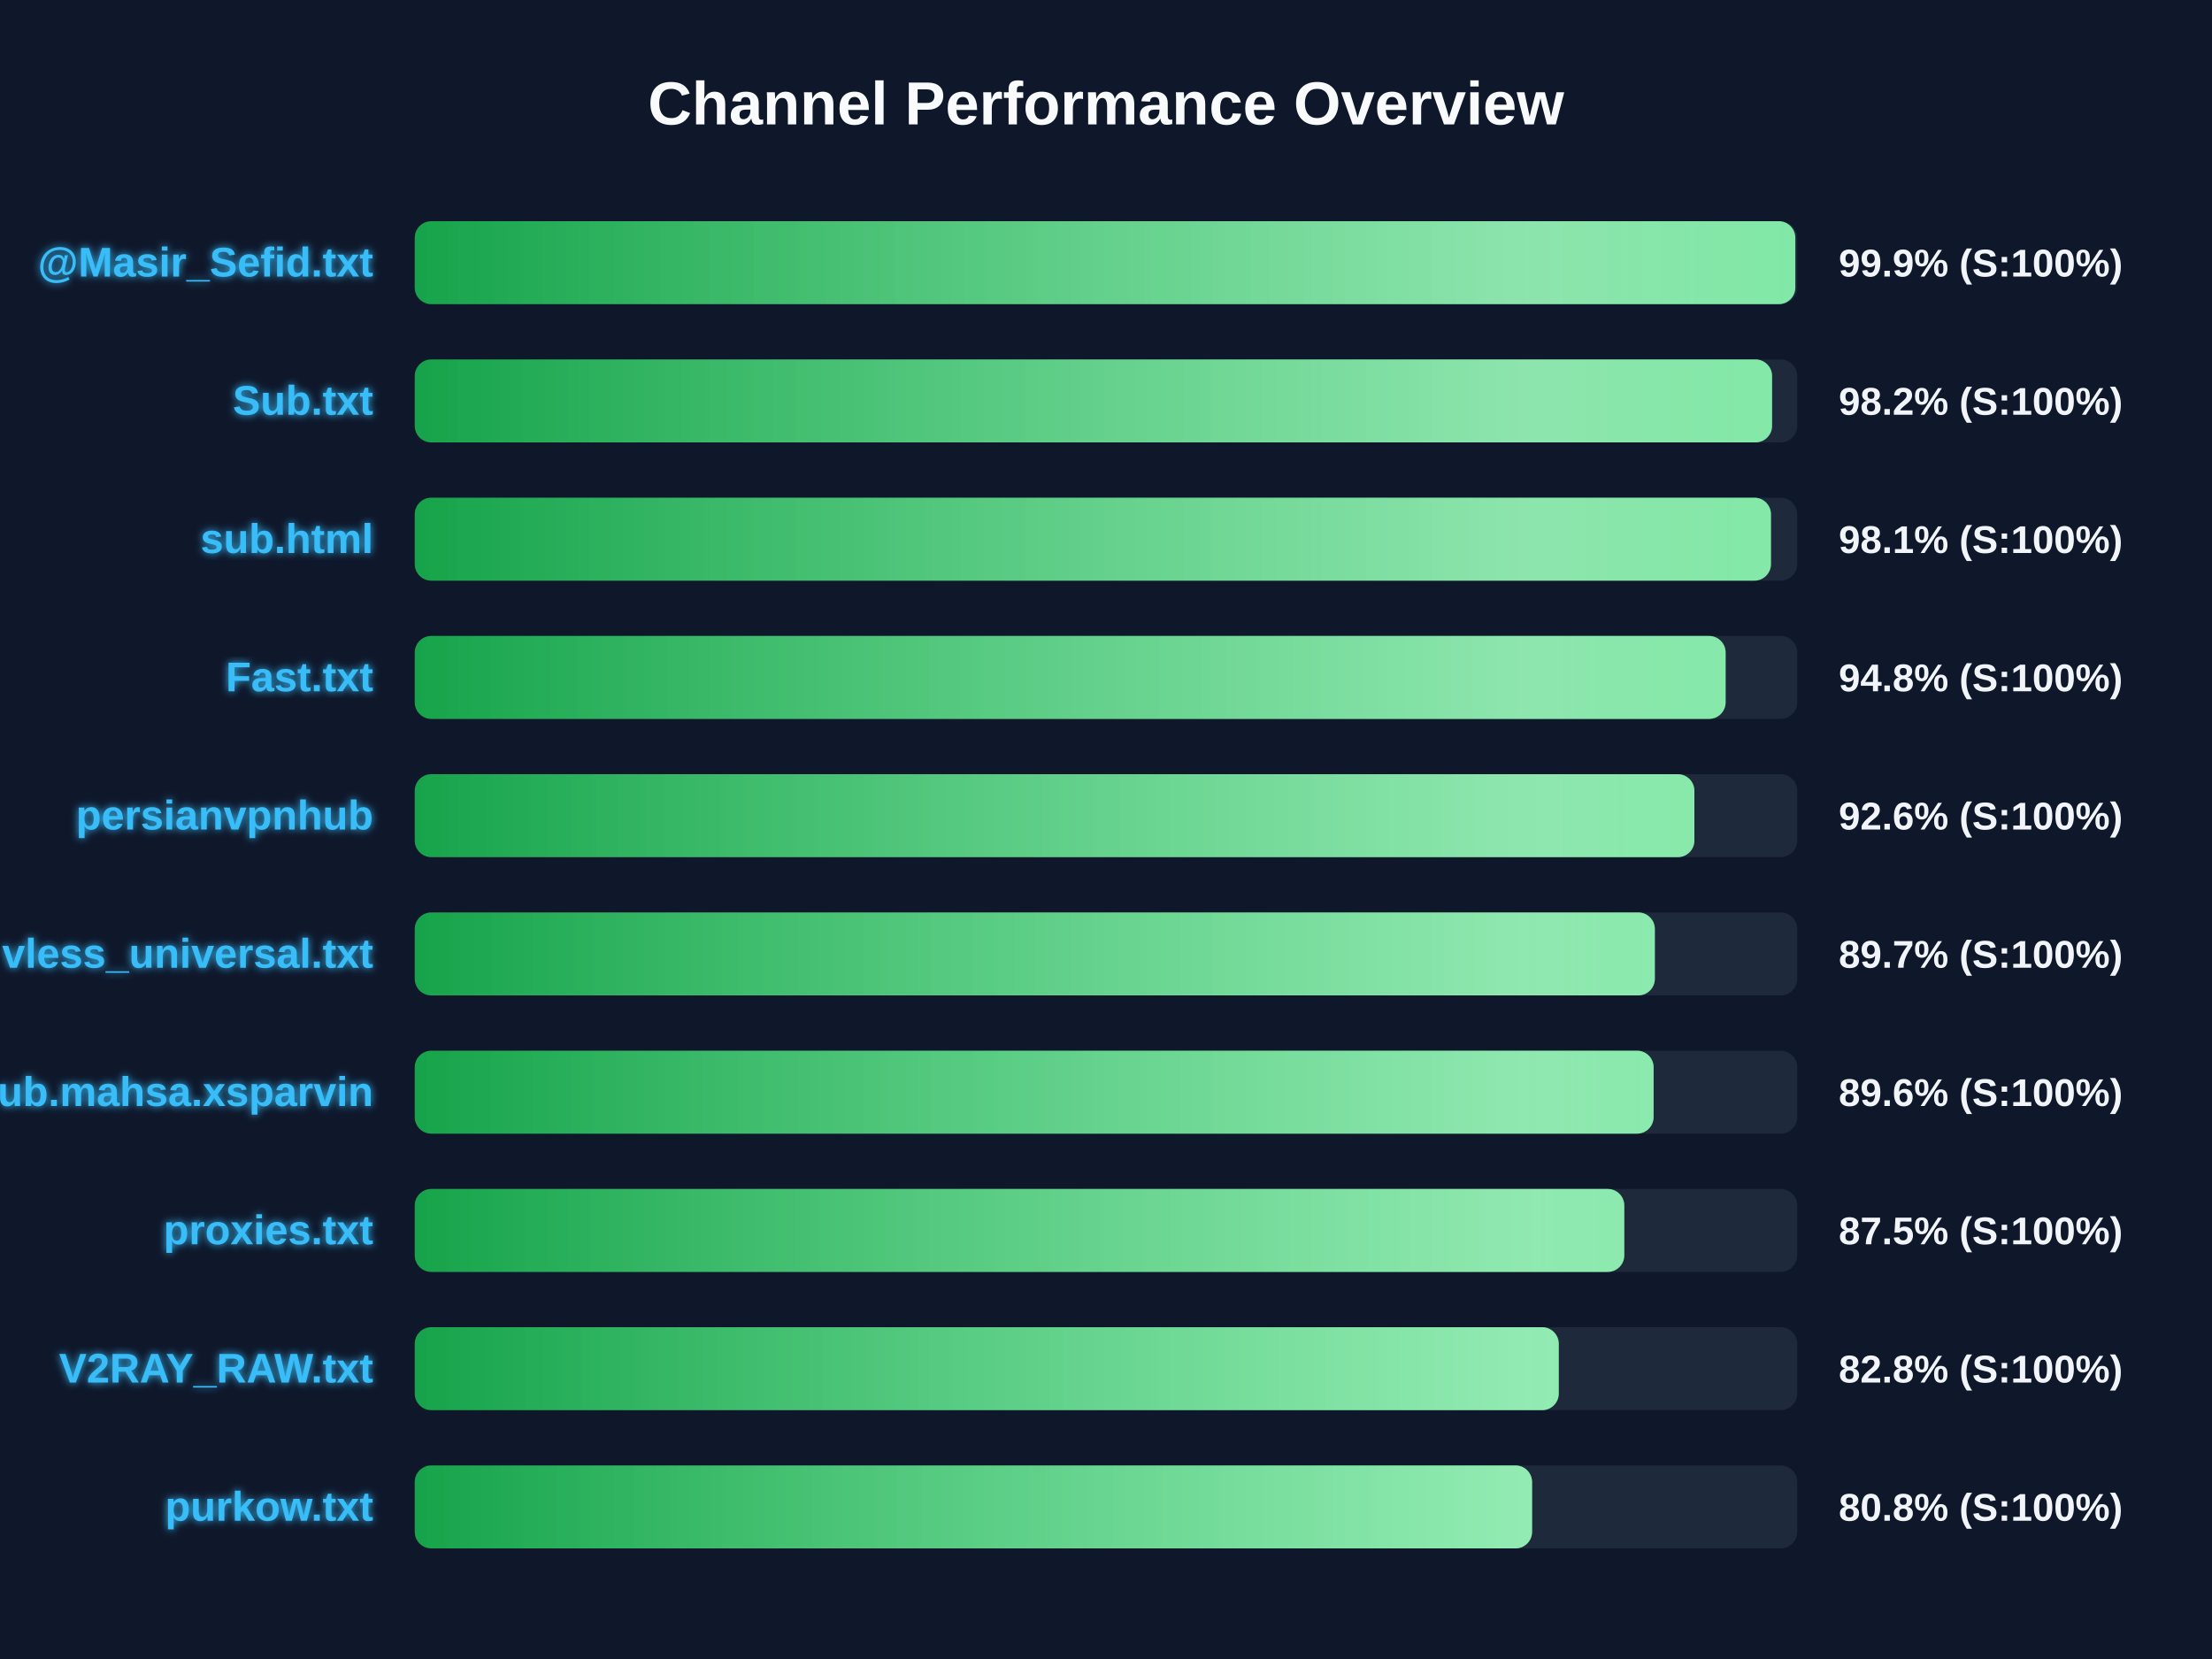
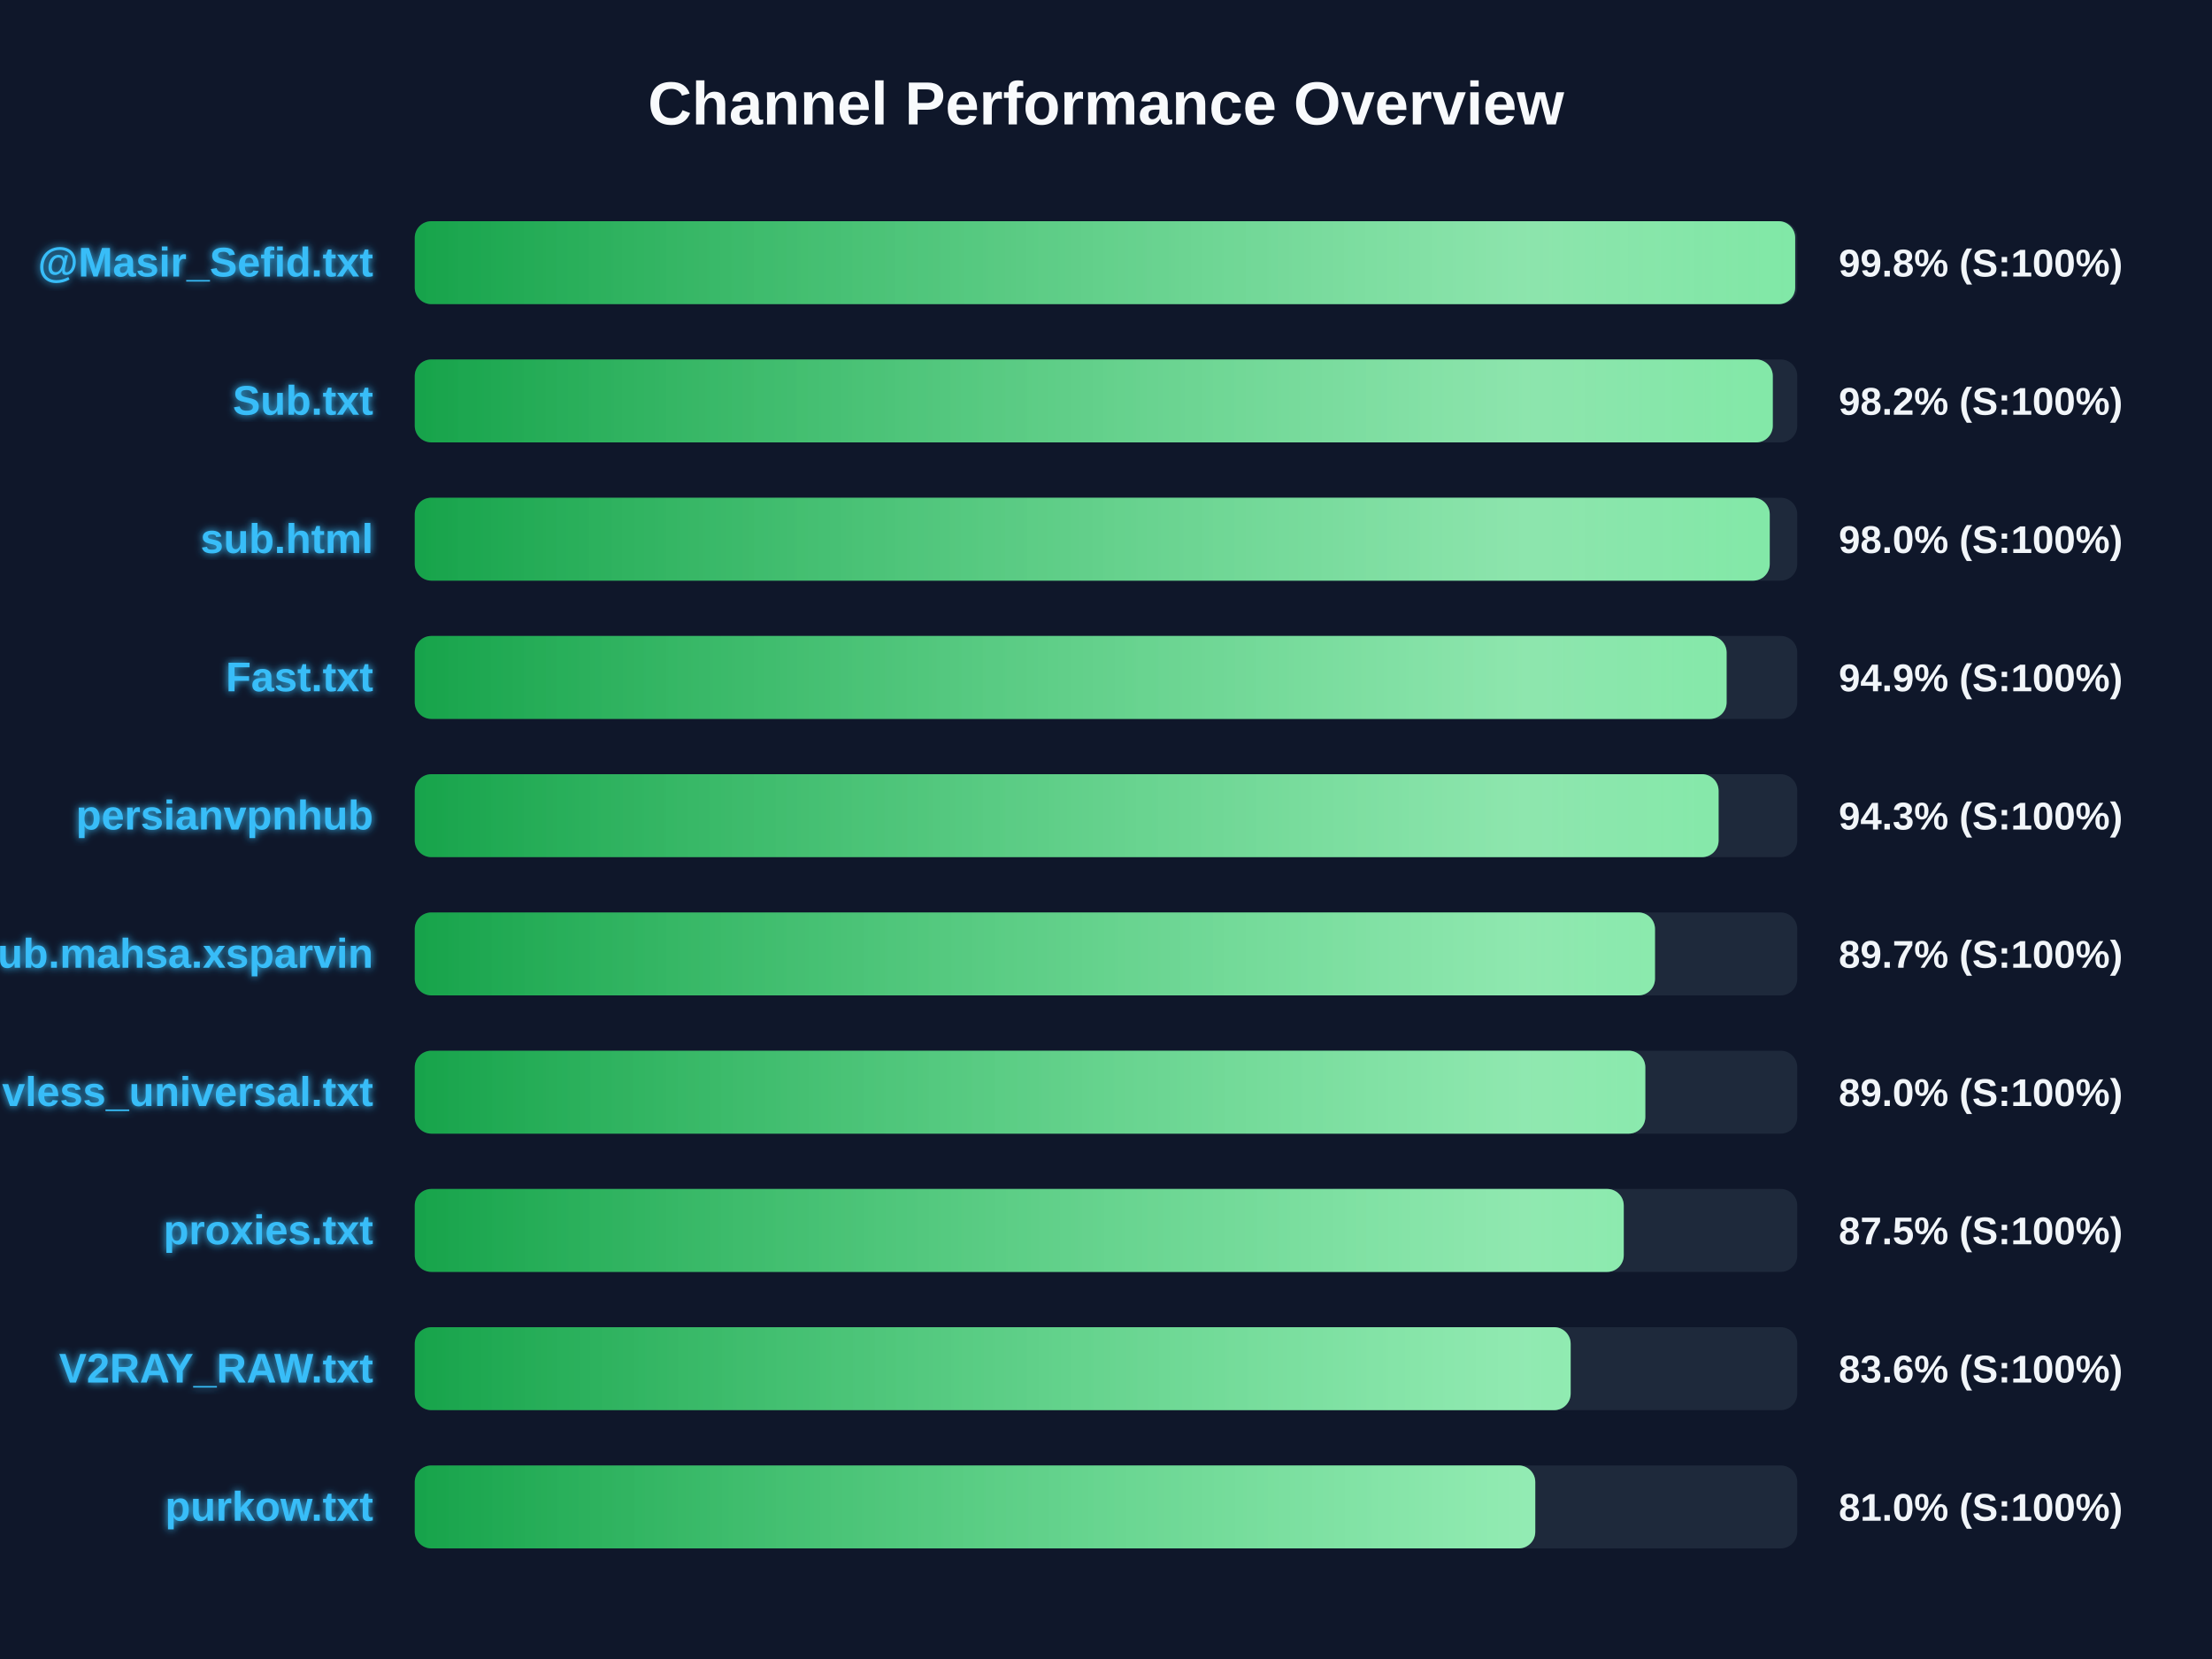
<svg xmlns="http://www.w3.org/2000/svg" width="800" height="600" version="1.1">
  <defs>
    <linearGradient id="grad-green" x1="0%" y1="0%" x2="100%" y2="0%">
      <stop offset="0%" stop-color="#16a34a" />
      <stop offset="100%" stop-color="#4ade80" />
    </linearGradient>
    <linearGradient id="grad-yellow" x1="0%" y1="0%" x2="100%" y2="0%">
      <stop offset="0%" stop-color="#ca8a04" />
      <stop offset="100%" stop-color="#fde047" />
    </linearGradient>
    <linearGradient id="grad-red" x1="0%" y1="0%" x2="100%" y2="0%">
      <stop offset="0%" stop-color="#dc2626" />
      <stop offset="100%" stop-color="#f87171" />
    </linearGradient>
    <linearGradient id="shimmer" x1="0%" y1="0%" x2="100%" y2="0%">
      <stop offset="0%" stop-color="rgba(255,255,255,0)" />
      <stop offset="50%" stop-color="rgba(255,255,255,0.4)" />
      <stop offset="100%" stop-color="rgba(255,255,255,0)" />
    </linearGradient>
    <filter id="glow" x="-20%" y="-20%" width="140%" height="140%">
      <feGaussianBlur stdDeviation="1.5" result="blur" />
      <feComposite in="SourceGraphic" in2="blur" operator="over" />
    </filter>
  </defs>
  <style>
        .bg-rect { fill: #0f172a; }
        .title { font: bold 22px 'Segoe UI', Arial, sans-serif; fill: #f8fafc; }
        .row { font: bold 15px 'Segoe UI', Arial, sans-serif; fill: #38bdf8; filter: url(#glow); }
        .score { font: bold 14px 'Segoe UI', Arial, sans-serif; fill: #f1f5f9; }
        @keyframes shimmer-anim {
            0% { transform: translateX(-100%); }
            100% { transform: translateX(200%); }
        }
        .shimmer-rect {
            animation: shimmer-anim 2.5s infinite linear;
        }
    </style>
  <rect width="100%" height="100%" class="bg-rect" />
  <text x="400" y="45" text-anchor="middle" class="title">Channel Performance Overview</text>
  <rect x="150" y="80" width="500" height="30" fill="#1e293b" rx="6" />
  <clipPath id="clip-0">
-     <rect x="150" y="80" width="499.3" height="30" rx="6" />
+     <rect x="150" y="80" width="499.25" height="30" rx="6" />
  </clipPath>
-   <rect x="150" y="80" width="499.3" height="30" fill="url(#grad-green)" rx="6" />
+   <rect x="150" y="80" width="499.25" height="30" fill="url(#grad-green)" rx="6" />
  <g clip-path="url(#clip-0)">
    <rect x="150" y="80" width="100%" height="30" fill="url(#shimmer)" class="shimmer-rect" />
  </g>
  <text x="135" y="100" text-anchor="end" class="row">@Masir_Sefid.txt</text>
-   <text x="665" y="100" text-anchor="start" class="score">99.9% (S:100%)</text>
+   <text x="665" y="100" text-anchor="start" class="score">99.8% (S:100%)</text>
  <rect x="150" y="130" width="500" height="30" fill="#1e293b" rx="6" />
  <clipPath id="clip-1">
-     <rect x="150" y="130" width="490.9" height="30" rx="6" />
+     <rect x="150" y="130" width="491.15" height="30" rx="6" />
  </clipPath>
-   <rect x="150" y="130" width="490.9" height="30" fill="url(#grad-green)" rx="6" />
+   <rect x="150" y="130" width="491.15" height="30" fill="url(#grad-green)" rx="6" />
  <g clip-path="url(#clip-1)">
    <rect x="150" y="130" width="100%" height="30" fill="url(#shimmer)" class="shimmer-rect" />
  </g>
  <text x="135" y="150" text-anchor="end" class="row">Sub.txt</text>
  <text x="665" y="150" text-anchor="start" class="score">98.2% (S:100%)</text>
  <rect x="150" y="180" width="500" height="30" fill="#1e293b" rx="6" />
  <clipPath id="clip-2">
-     <rect x="150" y="180" width="490.5" height="30" rx="6" />
+     <rect x="150" y="180" width="490.05" height="30" rx="6" />
  </clipPath>
-   <rect x="150" y="180" width="490.5" height="30" fill="url(#grad-green)" rx="6" />
+   <rect x="150" y="180" width="490.05" height="30" fill="url(#grad-green)" rx="6" />
  <g clip-path="url(#clip-2)">
    <rect x="150" y="180" width="100%" height="30" fill="url(#shimmer)" class="shimmer-rect" />
  </g>
  <text x="135" y="200" text-anchor="end" class="row">sub.html</text>
-   <text x="665" y="200" text-anchor="start" class="score">98.1% (S:100%)</text>
+   <text x="665" y="200" text-anchor="start" class="score">98.0% (S:100%)</text>
  <rect x="150" y="230" width="500" height="30" fill="#1e293b" rx="6" />
  <clipPath id="clip-3">
-     <rect x="150" y="230" width="474.1" height="30" rx="6" />
+     <rect x="150" y="230" width="474.45" height="30" rx="6" />
  </clipPath>
-   <rect x="150" y="230" width="474.1" height="30" fill="url(#grad-green)" rx="6" />
+   <rect x="150" y="230" width="474.45" height="30" fill="url(#grad-green)" rx="6" />
  <g clip-path="url(#clip-3)">
    <rect x="150" y="230" width="100%" height="30" fill="url(#shimmer)" class="shimmer-rect" />
  </g>
  <text x="135" y="250" text-anchor="end" class="row">Fast.txt</text>
-   <text x="665" y="250" text-anchor="start" class="score">94.8% (S:100%)</text>
+   <text x="665" y="250" text-anchor="start" class="score">94.9% (S:100%)</text>
  <rect x="150" y="280" width="500" height="30" fill="#1e293b" rx="6" />
  <clipPath id="clip-4">
-     <rect x="150" y="280" width="462.8" height="30" rx="6" />
+     <rect x="150" y="280" width="471.55" height="30" rx="6" />
  </clipPath>
-   <rect x="150" y="280" width="462.8" height="30" fill="url(#grad-green)" rx="6" />
+   <rect x="150" y="280" width="471.55" height="30" fill="url(#grad-green)" rx="6" />
  <g clip-path="url(#clip-4)">
    <rect x="150" y="280" width="100%" height="30" fill="url(#shimmer)" class="shimmer-rect" />
  </g>
  <text x="135" y="300" text-anchor="end" class="row">persianvpnhub</text>
-   <text x="665" y="300" text-anchor="start" class="score">92.6% (S:100%)</text>
+   <text x="665" y="300" text-anchor="start" class="score">94.3% (S:100%)</text>
  <rect x="150" y="330" width="500" height="30" fill="#1e293b" rx="6" />
  <clipPath id="clip-5">
-     <rect x="150" y="330" width="448.5" height="30" rx="6" />
+     <rect x="150" y="330" width="448.55" height="30" rx="6" />
  </clipPath>
-   <rect x="150" y="330" width="448.5" height="30" fill="url(#grad-green)" rx="6" />
+   <rect x="150" y="330" width="448.55" height="30" fill="url(#grad-green)" rx="6" />
  <g clip-path="url(#clip-5)">
    <rect x="150" y="330" width="100%" height="30" fill="url(#shimmer)" class="shimmer-rect" />
  </g>
-   <text x="135" y="350" text-anchor="end" class="row">vless_universal.txt</text>
+   <text x="135" y="350" text-anchor="end" class="row">Sub.mahsa.xsparvin</text>
  <text x="665" y="350" text-anchor="start" class="score">89.7% (S:100%)</text>
  <rect x="150" y="380" width="500" height="30" fill="#1e293b" rx="6" />
  <clipPath id="clip-6">
-     <rect x="150" y="380" width="448.05" height="30" rx="6" />
+     <rect x="150" y="380" width="445.05" height="30" rx="6" />
  </clipPath>
-   <rect x="150" y="380" width="448.05" height="30" fill="url(#grad-green)" rx="6" />
+   <rect x="150" y="380" width="445.05" height="30" fill="url(#grad-green)" rx="6" />
  <g clip-path="url(#clip-6)">
    <rect x="150" y="380" width="100%" height="30" fill="url(#shimmer)" class="shimmer-rect" />
  </g>
-   <text x="135" y="400" text-anchor="end" class="row">Sub.mahsa.xsparvin</text>
-   <text x="665" y="400" text-anchor="start" class="score">89.6% (S:100%)</text>
+   <text x="135" y="400" text-anchor="end" class="row">vless_universal.txt</text>
+   <text x="665" y="400" text-anchor="start" class="score">89.0% (S:100%)</text>
  <rect x="150" y="430" width="500" height="30" fill="#1e293b" rx="6" />
  <clipPath id="clip-7">
-     <rect x="150" y="430" width="437.45" height="30" rx="6" />
+     <rect x="150" y="430" width="437.25" height="30" rx="6" />
  </clipPath>
-   <rect x="150" y="430" width="437.45" height="30" fill="url(#grad-green)" rx="6" />
+   <rect x="150" y="430" width="437.25" height="30" fill="url(#grad-green)" rx="6" />
  <g clip-path="url(#clip-7)">
    <rect x="150" y="430" width="100%" height="30" fill="url(#shimmer)" class="shimmer-rect" />
  </g>
  <text x="135" y="450" text-anchor="end" class="row">proxies.txt</text>
  <text x="665" y="450" text-anchor="start" class="score">87.5% (S:100%)</text>
  <rect x="150" y="480" width="500" height="30" fill="#1e293b" rx="6" />
  <clipPath id="clip-8">
-     <rect x="150" y="480" width="413.75" height="30" rx="6" />
+     <rect x="150" y="480" width="418.05" height="30" rx="6" />
  </clipPath>
-   <rect x="150" y="480" width="413.75" height="30" fill="url(#grad-green)" rx="6" />
+   <rect x="150" y="480" width="418.05" height="30" fill="url(#grad-green)" rx="6" />
  <g clip-path="url(#clip-8)">
    <rect x="150" y="480" width="100%" height="30" fill="url(#shimmer)" class="shimmer-rect" />
  </g>
  <text x="135" y="500" text-anchor="end" class="row">V2RAY_RAW.txt</text>
-   <text x="665" y="500" text-anchor="start" class="score">82.8% (S:100%)</text>
+   <text x="665" y="500" text-anchor="start" class="score">83.6% (S:100%)</text>
  <rect x="150" y="530" width="500" height="30" fill="#1e293b" rx="6" />
  <clipPath id="clip-9">
-     <rect x="150" y="530" width="404.1" height="30" rx="6" />
+     <rect x="150" y="530" width="405.25" height="30" rx="6" />
  </clipPath>
-   <rect x="150" y="530" width="404.1" height="30" fill="url(#grad-green)" rx="6" />
+   <rect x="150" y="530" width="405.25" height="30" fill="url(#grad-green)" rx="6" />
  <g clip-path="url(#clip-9)">
    <rect x="150" y="530" width="100%" height="30" fill="url(#shimmer)" class="shimmer-rect" />
  </g>
  <text x="135" y="550" text-anchor="end" class="row">purkow.txt</text>
-   <text x="665" y="550" text-anchor="start" class="score">80.8% (S:100%)</text>
+   <text x="665" y="550" text-anchor="start" class="score">81.0% (S:100%)</text>
</svg>
